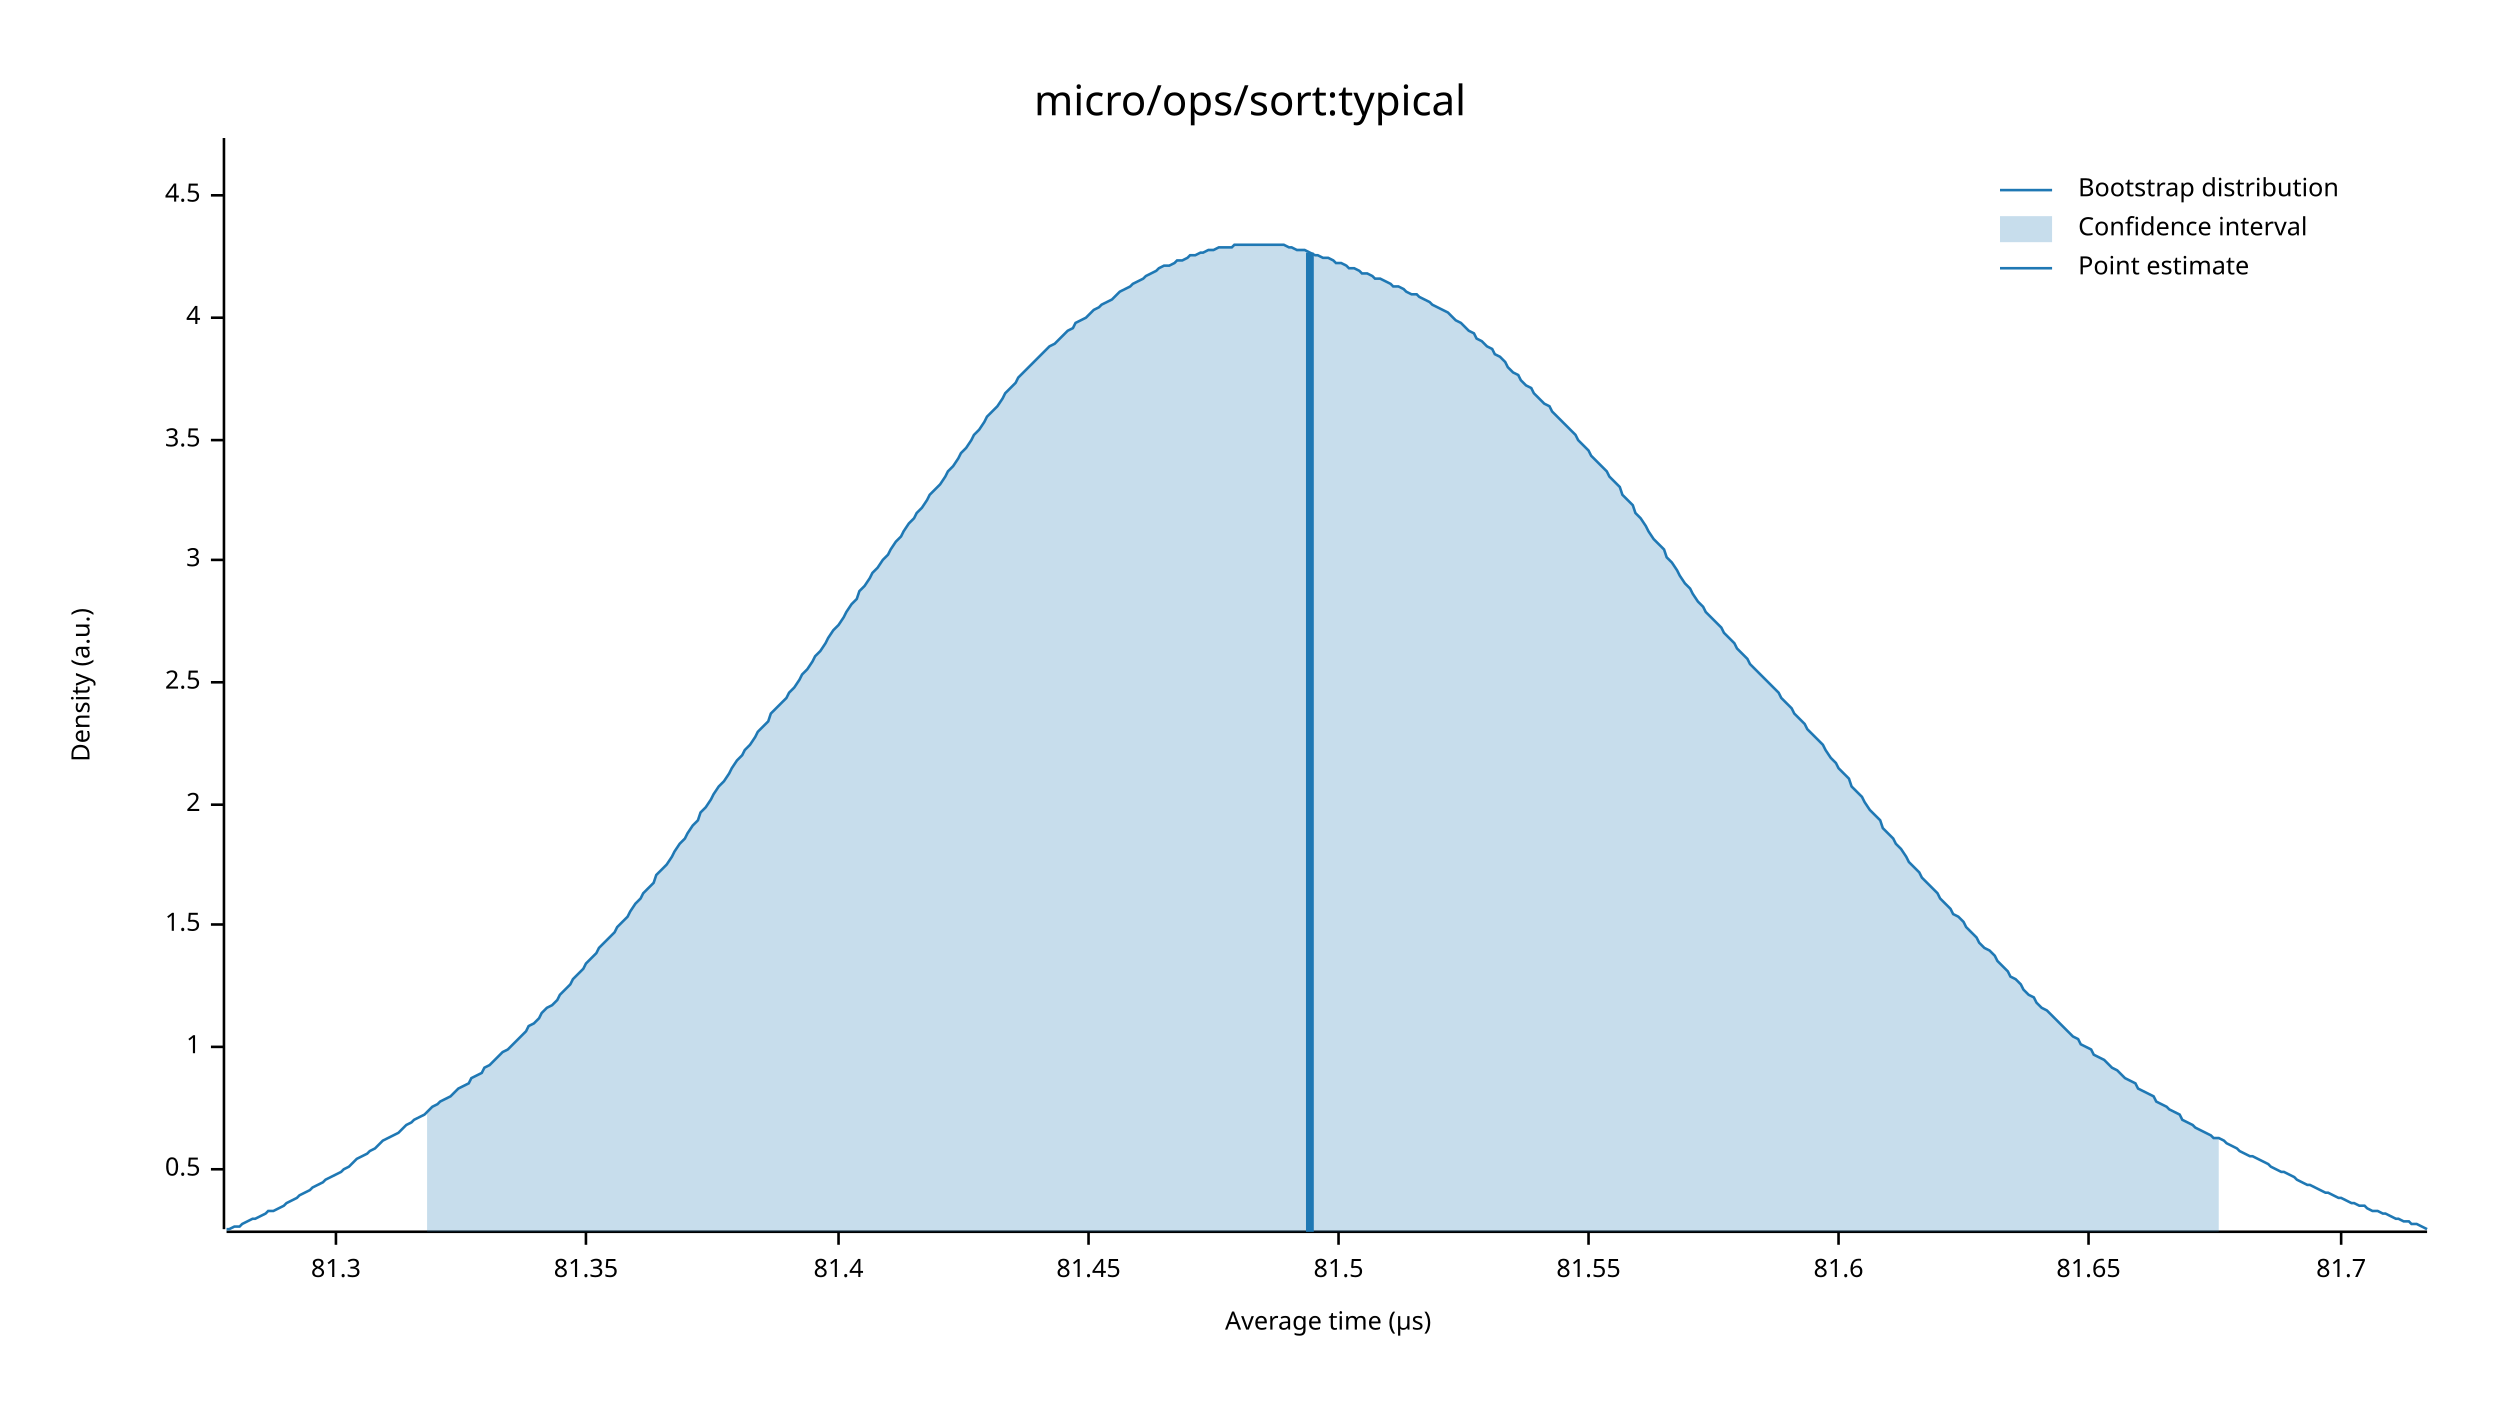
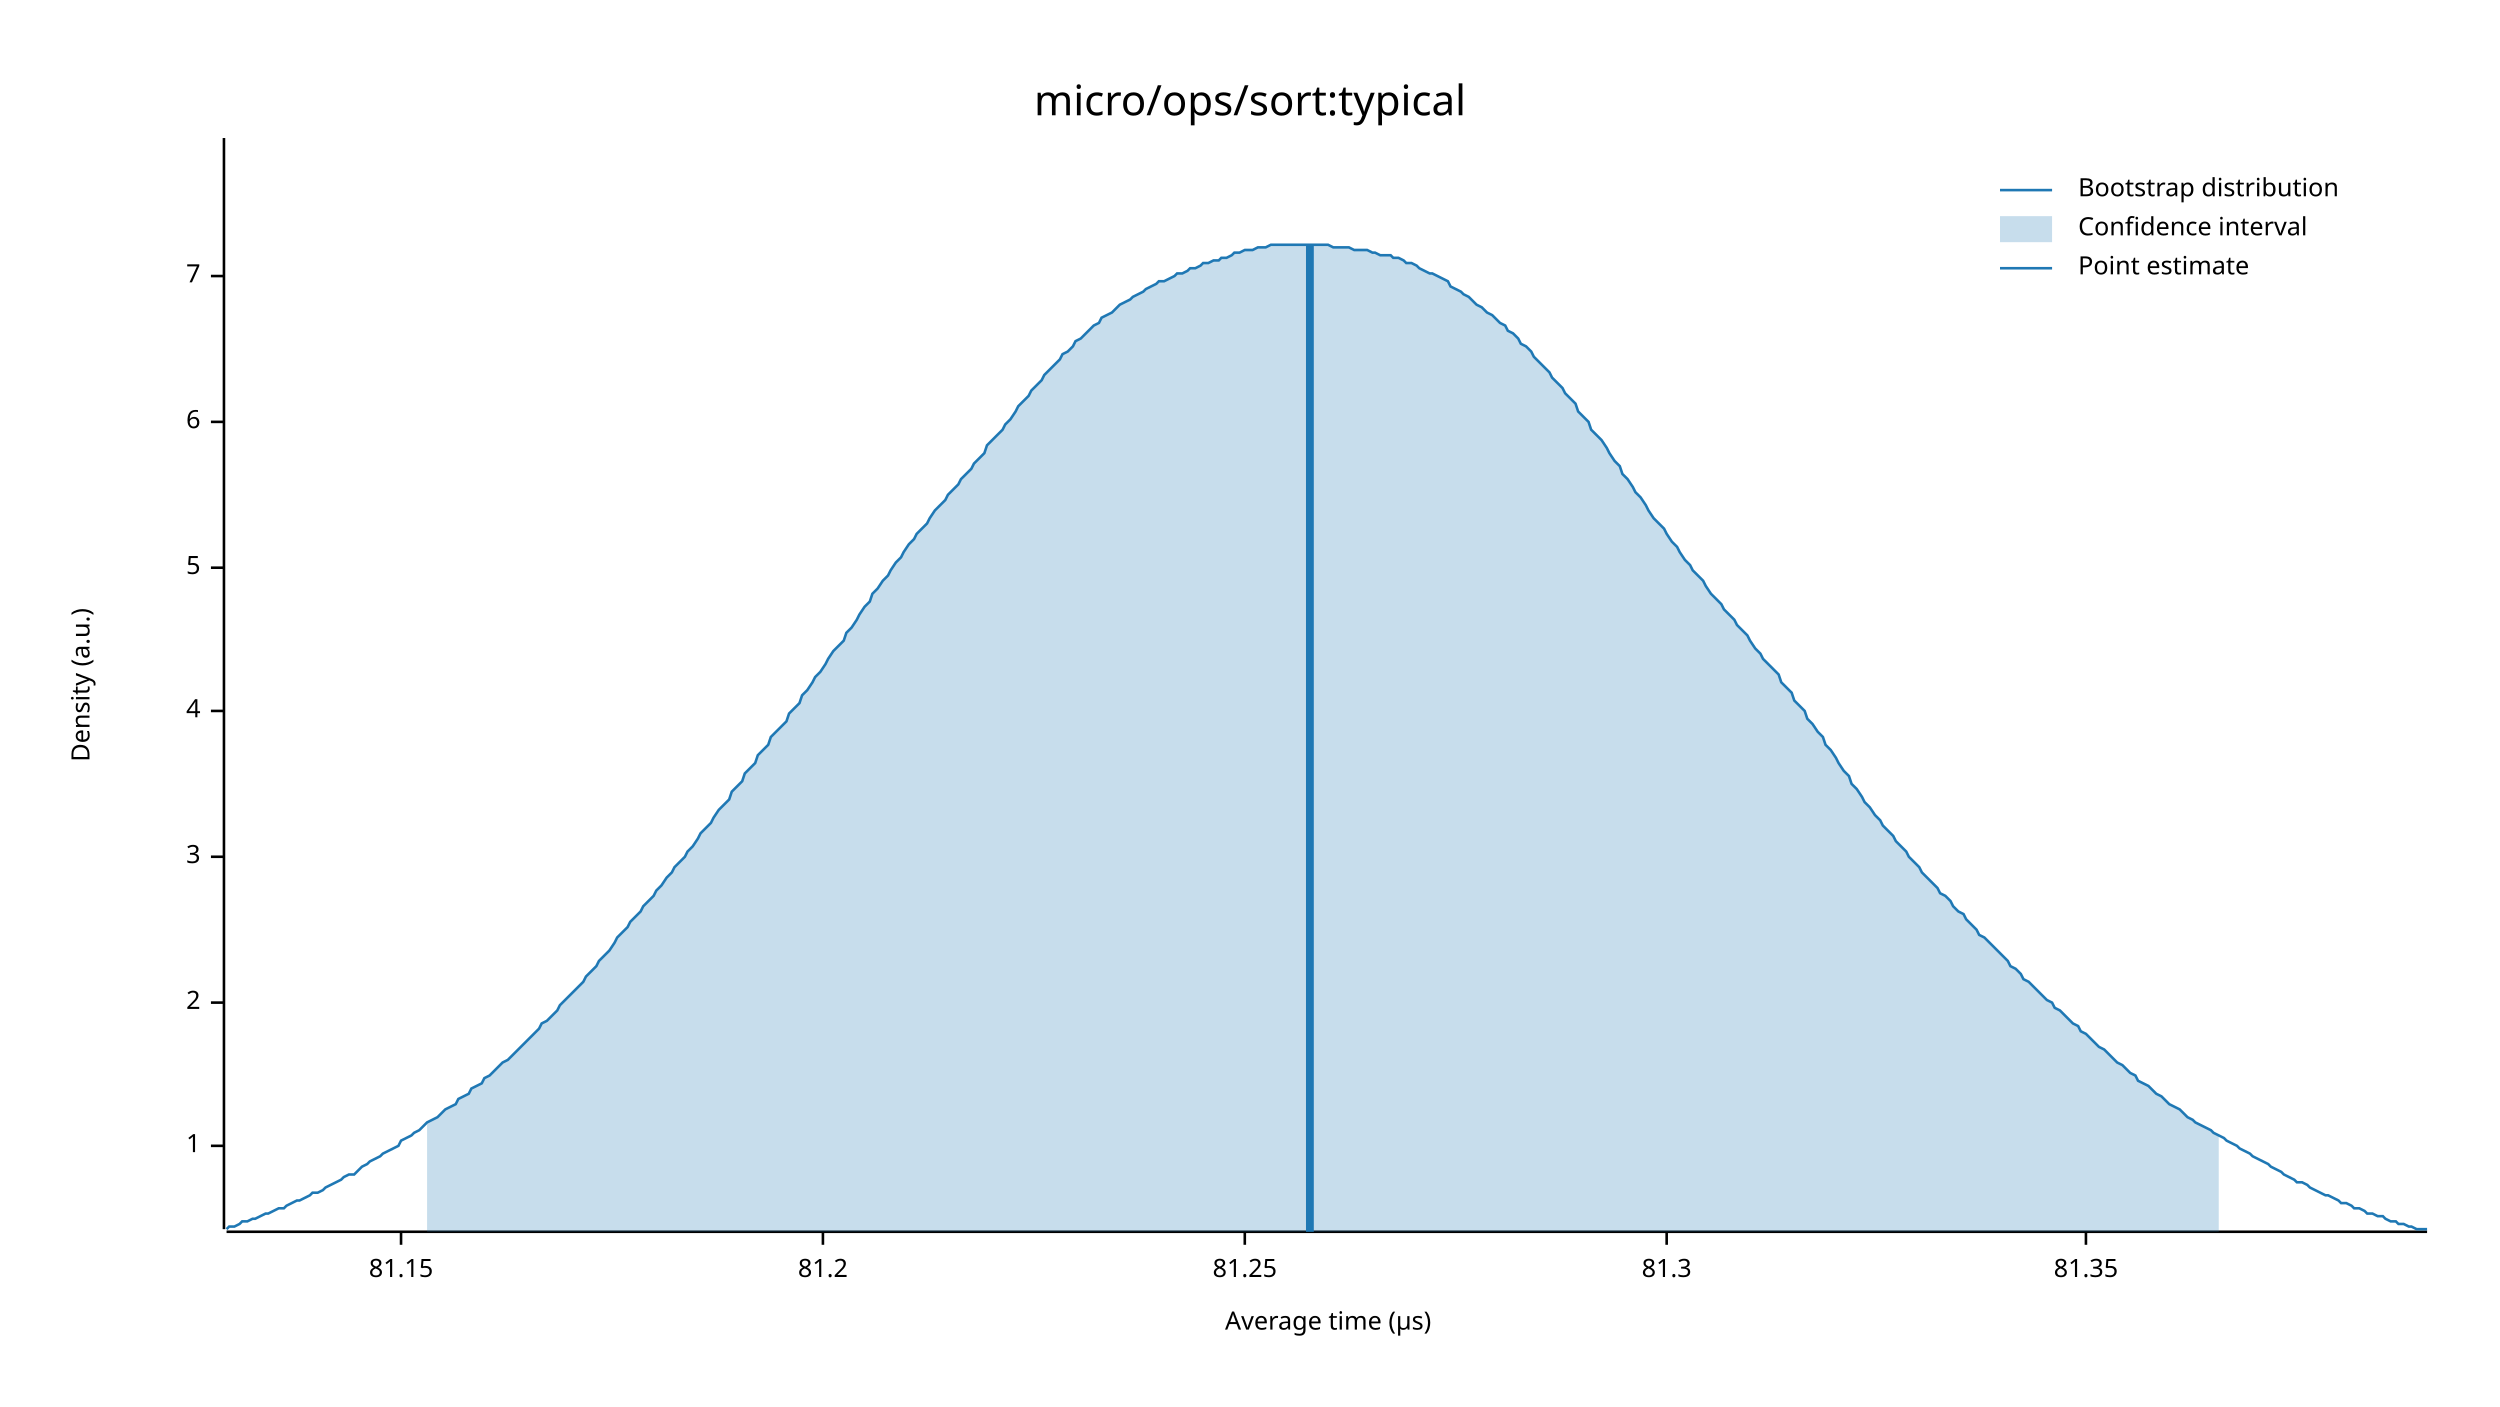
<svg xmlns="http://www.w3.org/2000/svg" width="960" height="540" viewBox="0 0 960 540">
  <text x="480" y="32" dy="0.76em" text-anchor="middle" font-family="sans-serif" font-size="16.129" opacity="1" fill="#000000">
micro/ops/sort:typical
</text>
  <text x="27" y="263" dy="0.76em" text-anchor="middle" font-family="sans-serif" font-size="9.677" opacity="1" fill="#000000" transform="rotate(270, 27, 263)">
Density (a.u.)
</text>
  <text x="510" y="513" dy="-0.5ex" text-anchor="middle" font-family="sans-serif" font-size="9.677" opacity="1" fill="#000000">
Average time (µs)
</text>
  <polyline fill="none" opacity="1" stroke="#000000" stroke-width="1" points="86,53 86,472 " />
-   <text x="77" y="449" dy="0.5ex" text-anchor="end" font-family="sans-serif" font-size="9.677" opacity="1" fill="#000000">
- 0.5
- </text>
-   <polyline fill="none" opacity="1" stroke="#000000" stroke-width="1" points="81,449 86,449 " />
-   <text x="77" y="402" dy="0.5ex" text-anchor="end" font-family="sans-serif" font-size="9.677" opacity="1" fill="#000000">
+   <text x="77" y="440" dy="0.5ex" text-anchor="end" font-family="sans-serif" font-size="9.677" opacity="1" fill="#000000">
1
</text>
-   <polyline fill="none" opacity="1" stroke="#000000" stroke-width="1" points="81,402 86,402 " />
-   <text x="77" y="355" dy="0.5ex" text-anchor="end" font-family="sans-serif" font-size="9.677" opacity="1" fill="#000000">
- 1.5
- </text>
-   <polyline fill="none" opacity="1" stroke="#000000" stroke-width="1" points="81,355 86,355 " />
-   <text x="77" y="309" dy="0.5ex" text-anchor="end" font-family="sans-serif" font-size="9.677" opacity="1" fill="#000000">
+   <polyline fill="none" opacity="1" stroke="#000000" stroke-width="1" points="81,440 86,440 " />
+   <text x="77" y="385" dy="0.5ex" text-anchor="end" font-family="sans-serif" font-size="9.677" opacity="1" fill="#000000">
2
</text>
-   <polyline fill="none" opacity="1" stroke="#000000" stroke-width="1" points="81,309 86,309 " />
-   <text x="77" y="262" dy="0.5ex" text-anchor="end" font-family="sans-serif" font-size="9.677" opacity="1" fill="#000000">
- 2.5
- </text>
-   <polyline fill="none" opacity="1" stroke="#000000" stroke-width="1" points="81,262 86,262 " />
-   <text x="77" y="215" dy="0.5ex" text-anchor="end" font-family="sans-serif" font-size="9.677" opacity="1" fill="#000000">
+   <polyline fill="none" opacity="1" stroke="#000000" stroke-width="1" points="81,385 86,385 " />
+   <text x="77" y="329" dy="0.5ex" text-anchor="end" font-family="sans-serif" font-size="9.677" opacity="1" fill="#000000">
3
</text>
-   <polyline fill="none" opacity="1" stroke="#000000" stroke-width="1" points="81,215 86,215 " />
-   <text x="77" y="169" dy="0.5ex" text-anchor="end" font-family="sans-serif" font-size="9.677" opacity="1" fill="#000000">
- 3.5
- </text>
-   <polyline fill="none" opacity="1" stroke="#000000" stroke-width="1" points="81,169 86,169 " />
-   <text x="77" y="122" dy="0.5ex" text-anchor="end" font-family="sans-serif" font-size="9.677" opacity="1" fill="#000000">
+   <polyline fill="none" opacity="1" stroke="#000000" stroke-width="1" points="81,329 86,329 " />
+   <text x="77" y="273" dy="0.5ex" text-anchor="end" font-family="sans-serif" font-size="9.677" opacity="1" fill="#000000">
4
</text>
-   <polyline fill="none" opacity="1" stroke="#000000" stroke-width="1" points="81,122 86,122 " />
-   <text x="77" y="75" dy="0.5ex" text-anchor="end" font-family="sans-serif" font-size="9.677" opacity="1" fill="#000000">
- 4.5
+   <polyline fill="none" opacity="1" stroke="#000000" stroke-width="1" points="81,273 86,273 " />
+   <text x="77" y="218" dy="0.5ex" text-anchor="end" font-family="sans-serif" font-size="9.677" opacity="1" fill="#000000">
+ 5
</text>
-   <polyline fill="none" opacity="1" stroke="#000000" stroke-width="1" points="81,75 86,75 " />
+   <polyline fill="none" opacity="1" stroke="#000000" stroke-width="1" points="81,218 86,218 " />
+   <text x="77" y="162" dy="0.5ex" text-anchor="end" font-family="sans-serif" font-size="9.677" opacity="1" fill="#000000">
+ 6
+ </text>
+   <polyline fill="none" opacity="1" stroke="#000000" stroke-width="1" points="81,162 86,162 " />
+   <text x="77" y="106" dy="0.5ex" text-anchor="end" font-family="sans-serif" font-size="9.677" opacity="1" fill="#000000">
+ 7
+ </text>
+   <polyline fill="none" opacity="1" stroke="#000000" stroke-width="1" points="81,106 86,106 " />
  <polyline fill="none" opacity="1" stroke="#000000" stroke-width="1" points="87,473 932,473 " />
-   <text x="129" y="483" dy="0.76em" text-anchor="middle" font-family="sans-serif" font-size="9.677" opacity="1" fill="#000000">
+   <text x="154" y="483" dy="0.76em" text-anchor="middle" font-family="sans-serif" font-size="9.677" opacity="1" fill="#000000">
+ 81.15
+ </text>
+   <polyline fill="none" opacity="1" stroke="#000000" stroke-width="1" points="154,473 154,478 " />
+   <text x="316" y="483" dy="0.76em" text-anchor="middle" font-family="sans-serif" font-size="9.677" opacity="1" fill="#000000">
+ 81.2
+ </text>
+   <polyline fill="none" opacity="1" stroke="#000000" stroke-width="1" points="316,473 316,478 " />
+   <text x="478" y="483" dy="0.76em" text-anchor="middle" font-family="sans-serif" font-size="9.677" opacity="1" fill="#000000">
+ 81.25
+ </text>
+   <polyline fill="none" opacity="1" stroke="#000000" stroke-width="1" points="478,473 478,478 " />
+   <text x="640" y="483" dy="0.76em" text-anchor="middle" font-family="sans-serif" font-size="9.677" opacity="1" fill="#000000">
81.3
</text>
-   <polyline fill="none" opacity="1" stroke="#000000" stroke-width="1" points="129,473 129,478 " />
-   <text x="225" y="483" dy="0.76em" text-anchor="middle" font-family="sans-serif" font-size="9.677" opacity="1" fill="#000000">
+   <polyline fill="none" opacity="1" stroke="#000000" stroke-width="1" points="640,473 640,478 " />
+   <text x="801" y="483" dy="0.76em" text-anchor="middle" font-family="sans-serif" font-size="9.677" opacity="1" fill="#000000">
81.35
</text>
-   <polyline fill="none" opacity="1" stroke="#000000" stroke-width="1" points="225,473 225,478 " />
-   <text x="322" y="483" dy="0.76em" text-anchor="middle" font-family="sans-serif" font-size="9.677" opacity="1" fill="#000000">
- 81.4
- </text>
-   <polyline fill="none" opacity="1" stroke="#000000" stroke-width="1" points="322,473 322,478 " />
-   <text x="418" y="483" dy="0.76em" text-anchor="middle" font-family="sans-serif" font-size="9.677" opacity="1" fill="#000000">
- 81.45
- </text>
-   <polyline fill="none" opacity="1" stroke="#000000" stroke-width="1" points="418,473 418,478 " />
-   <text x="514" y="483" dy="0.76em" text-anchor="middle" font-family="sans-serif" font-size="9.677" opacity="1" fill="#000000">
- 81.5
- </text>
-   <polyline fill="none" opacity="1" stroke="#000000" stroke-width="1" points="514,473 514,478 " />
-   <text x="610" y="483" dy="0.76em" text-anchor="middle" font-family="sans-serif" font-size="9.677" opacity="1" fill="#000000">
- 81.55
- </text>
-   <polyline fill="none" opacity="1" stroke="#000000" stroke-width="1" points="610,473 610,478 " />
-   <text x="706" y="483" dy="0.76em" text-anchor="middle" font-family="sans-serif" font-size="9.677" opacity="1" fill="#000000">
- 81.6
- </text>
-   <polyline fill="none" opacity="1" stroke="#000000" stroke-width="1" points="706,473 706,478 " />
-   <text x="802" y="483" dy="0.76em" text-anchor="middle" font-family="sans-serif" font-size="9.677" opacity="1" fill="#000000">
- 81.65
- </text>
-   <polyline fill="none" opacity="1" stroke="#000000" stroke-width="1" points="802,473 802,478 " />
-   <text x="899" y="483" dy="0.76em" text-anchor="middle" font-family="sans-serif" font-size="9.677" opacity="1" fill="#000000">
- 81.7
- </text>
-   <polyline fill="none" opacity="1" stroke="#000000" stroke-width="1" points="899,473 899,478 " />
-   <polyline fill="none" opacity="1" stroke="#1F78B4" stroke-width="1" points="87,472 88,472 90,471 92,471 93,470 95,469 97,468 98,468 100,467 102,466 103,465 105,465 107,464 109,463 110,462 112,461 114,460 115,459 117,458 119,457 120,456 122,455 124,454 125,453 127,452 129,451 131,450 132,449 134,448 136,446 137,445 139,444 141,443 142,442 144,441 146,439 147,438 149,437 151,436 153,435 154,434 156,432 158,431 159,430 161,429 163,428 164,427 166,425 168,424 169,423 171,422 173,421 175,419 176,418 178,417 180,416 181,414 183,413 185,412 186,410 188,409 190,407 191,406 193,404 195,403 197,401 198,400 200,398 202,396 203,394 205,393 207,391 208,389 210,387 212,386 214,384 215,382 217,380 219,378 220,376 222,374 224,372 225,370 227,368 229,366 230,364 232,362 234,360 236,358 237,356 239,354 241,352 242,350 244,347 246,345 247,343 249,341 251,339 252,336 254,334 256,332 258,329 259,327 261,324 263,322 264,320 266,317 268,315 269,312 271,310 273,307 274,305 276,302 278,300 280,297 281,295 283,292 285,290 286,288 288,286 290,283 291,281 293,279 295,277 296,274 298,272 300,270 302,268 303,266 305,264 307,261 308,259 310,257 312,254 313,252 315,250 317,247 318,245 320,242 322,240 324,237 325,235 327,232 329,230 330,227 332,225 334,222 335,220 337,218 339,215 341,213 342,211 344,208 346,206 347,204 349,201 351,199 352,197 354,195 356,192 357,190 359,188 361,186 363,183 364,181 366,179 368,176 369,174 371,172 373,169 374,167 376,165 378,162 379,160 381,158 383,156 385,153 386,151 388,149 390,147 391,145 393,143 395,141 396,140 398,138 400,136 401,135 403,133 405,132 407,130 408,129 410,127 412,126 413,124 415,123 417,122 418,121 420,119 422,118 423,117 425,116 427,115 429,113 430,112 432,111 434,110 435,109 437,108 439,107 440,106 442,105 444,104 445,103 447,102 449,102 451,101 452,100 454,100 456,99 457,98 459,98 461,97 462,97 464,96 466,96 468,95 469,95 471,95 473,95 474,94 476,94 478,94 479,94 481,94 483,94 484,94 486,94 488,94 490,94 491,94 493,94 495,95 496,95 498,96 500,96 501,96 503,97 505,98 506,98 508,99 510,99 512,100 513,101 515,101 517,102 518,103 520,103 522,104 523,105 525,105 527,106 528,107 530,107 532,108 534,109 535,110 537,110 539,111 540,112 542,113 544,113 545,114 547,115 549,116 550,117 552,118 554,119 556,120 557,121 559,123 561,124 562,125 564,127 566,128 567,130 569,131 571,133 573,134 574,136 576,137 578,139 579,141 581,143 583,144 584,146 586,148 588,149 589,151 591,153 593,155 595,156 596,158 598,160 600,162 601,163 603,165 605,167 606,169 608,171 610,173 611,175 613,177 615,179 617,181 618,183 620,185 622,187 623,190 625,192 627,194 628,197 630,199 632,202 633,204 635,207 637,209 639,211 640,214 642,216 644,219 645,221 647,224 649,226 650,228 652,231 654,233 655,235 657,237 659,239 661,241 662,243 664,245 666,247 667,249 669,251 671,253 672,255 674,257 676,259 677,260 679,262 681,264 683,266 684,268 686,270 688,272 689,274 691,276 693,278 694,280 696,282 698,284 700,286 701,288 703,291 705,293 706,295 708,297 710,299 711,302 713,304 715,306 716,308 718,311 720,313 722,315 723,318 725,320 727,322 728,324 730,326 732,329 733,331 735,333 737,335 738,337 740,339 742,341 744,343 745,345 747,347 749,349 750,351 752,352 754,354 755,356 757,358 759,360 760,362 762,364 764,365 766,367 767,369 769,371 771,373 772,375 774,376 776,378 777,380 779,382 781,383 782,385 784,387 786,388 788,390 789,391 791,393 793,395 794,396 796,398 798,399 799,401 801,402 803,403 804,405 806,406 808,407 810,409 811,410 813,411 815,413 816,414 818,415 820,416 821,418 823,419 825,420 827,421 828,423 830,424 832,425 833,426 835,427 837,428 838,430 840,431 842,432 843,433 845,434 847,435 849,436 850,437 852,437 854,438 855,439 857,440 859,441 860,442 862,443 864,444 865,444 867,445 869,446 871,447 872,448 874,449 876,450 877,450 879,451 881,452 882,453 884,454 886,455 887,455 889,456 891,457 893,458 894,458 896,459 898,460 899,460 901,461 903,462 904,462 906,463 908,463 909,464 911,465 913,465 915,466 916,466 918,467 920,468 921,468 923,469 925,469 926,470 928,470 930,471 932,472 " />
-   <polygon opacity="0.25" fill="#1F78B4" points="164,427 166,425 168,424 169,423 171,422 173,421 175,419 176,418 178,417 180,416 181,414 183,413 185,412 186,410 188,409 190,407 191,406 193,404 195,403 197,401 198,400 200,398 202,396 203,394 205,393 207,391 208,389 210,387 212,386 214,384 215,382 217,380 219,378 220,376 222,374 224,372 225,370 227,368 229,366 230,364 232,362 234,360 236,358 237,356 239,354 241,352 242,350 244,347 246,345 247,343 249,341 251,339 252,336 254,334 256,332 258,329 259,327 261,324 263,322 264,320 266,317 268,315 269,312 271,310 273,307 274,305 276,302 278,300 280,297 281,295 283,292 285,290 286,288 288,286 290,283 291,281 293,279 295,277 296,274 298,272 300,270 302,268 303,266 305,264 307,261 308,259 310,257 312,254 313,252 315,250 317,247 318,245 320,242 322,240 324,237 325,235 327,232 329,230 330,227 332,225 334,222 335,220 337,218 339,215 341,213 342,211 344,208 346,206 347,204 349,201 351,199 352,197 354,195 356,192 357,190 359,188 361,186 363,183 364,181 366,179 368,176 369,174 371,172 373,169 374,167 376,165 378,162 379,160 381,158 383,156 385,153 386,151 388,149 390,147 391,145 393,143 395,141 396,140 398,138 400,136 401,135 403,133 405,132 407,130 408,129 410,127 412,126 413,124 415,123 417,122 418,121 420,119 422,118 423,117 425,116 427,115 429,113 430,112 432,111 434,110 435,109 437,108 439,107 440,106 442,105 444,104 445,103 447,102 449,102 451,101 452,100 454,100 456,99 457,98 459,98 461,97 462,97 464,96 466,96 468,95 469,95 471,95 473,95 474,94 476,94 478,94 479,94 481,94 483,94 484,94 486,94 488,94 490,94 491,94 493,94 495,95 496,95 498,96 500,96 501,96 503,97 505,98 506,98 508,99 510,99 512,100 513,101 515,101 517,102 518,103 520,103 522,104 523,105 525,105 527,106 528,107 530,107 532,108 534,109 535,110 537,110 539,111 540,112 542,113 544,113 545,114 547,115 549,116 550,117 552,118 554,119 556,120 557,121 559,123 561,124 562,125 564,127 566,128 567,130 569,131 571,133 573,134 574,136 576,137 578,139 579,141 581,143 583,144 584,146 586,148 588,149 589,151 591,153 593,155 595,156 596,158 598,160 600,162 601,163 603,165 605,167 606,169 608,171 610,173 611,175 613,177 615,179 617,181 618,183 620,185 622,187 623,190 625,192 627,194 628,197 630,199 632,202 633,204 635,207 637,209 639,211 640,214 642,216 644,219 645,221 647,224 649,226 650,228 652,231 654,233 655,235 657,237 659,239 661,241 662,243 664,245 666,247 667,249 669,251 671,253 672,255 674,257 676,259 677,260 679,262 681,264 683,266 684,268 686,270 688,272 689,274 691,276 693,278 694,280 696,282 698,284 700,286 701,288 703,291 705,293 706,295 708,297 710,299 711,302 713,304 715,306 716,308 718,311 720,313 722,315 723,318 725,320 727,322 728,324 730,326 732,329 733,331 735,333 737,335 738,337 740,339 742,341 744,343 745,345 747,347 749,349 750,351 752,352 754,354 755,356 757,358 759,360 760,362 762,364 764,365 766,367 767,369 769,371 771,373 772,375 774,376 776,378 777,380 779,382 781,383 782,385 784,387 786,388 788,390 789,391 791,393 793,395 794,396 796,398 798,399 799,401 801,402 803,403 804,405 806,406 808,407 810,409 811,410 813,411 815,413 816,414 818,415 820,416 821,418 823,419 825,420 827,421 828,423 830,424 832,425 833,426 835,427 837,428 838,430 840,431 842,432 843,433 845,434 847,435 849,436 850,437 852,437 852,473 164,473 " />
-   <polyline fill="none" opacity="1" stroke="#1F78B4" stroke-width="3" points="503,473 503,97 " />
+   <polyline fill="none" opacity="1" stroke="#000000" stroke-width="1" points="801,473 801,478 " />
+   <polyline fill="none" opacity="1" stroke="#1F78B4" stroke-width="1" points="87,472 88,471 90,471 92,470 93,469 95,469 97,468 98,468 100,467 102,466 103,466 105,465 107,464 109,464 110,463 112,462 114,461 115,461 117,460 119,459 120,458 122,458 124,457 125,456 127,455 129,454 131,453 132,452 134,451 136,451 137,450 139,448 141,447 142,446 144,445 146,444 147,443 149,442 151,441 153,440 154,438 156,437 158,436 159,435 161,434 163,432 164,431 166,430 168,429 169,428 171,426 173,425 175,424 176,422 178,421 180,420 181,418 183,417 185,416 186,414 188,413 190,411 191,410 193,408 195,407 197,405 198,404 200,402 202,400 203,399 205,397 207,395 208,393 210,392 212,390 214,388 215,386 217,384 219,382 220,381 222,379 224,377 225,375 227,373 229,371 230,369 232,367 234,365 236,362 237,360 239,358 241,356 242,354 244,352 246,350 247,348 249,346 251,344 252,342 254,340 256,337 258,335 259,333 261,331 263,329 264,327 266,325 268,322 269,320 271,318 273,316 274,314 276,311 278,309 280,307 281,304 283,302 285,300 286,297 288,295 290,293 291,290 293,288 295,286 296,283 298,281 300,279 302,277 303,274 305,272 307,270 308,267 310,265 312,262 313,260 315,258 317,255 318,253 320,250 322,248 324,246 325,243 327,241 329,238 330,236 332,233 334,231 335,228 337,226 339,223 341,221 342,219 344,216 346,214 347,212 349,209 351,207 352,205 354,203 356,201 357,199 359,196 361,194 363,192 364,190 366,188 368,186 369,184 371,182 373,180 374,178 376,176 378,174 379,171 381,169 383,167 385,165 386,163 388,161 390,158 391,156 393,154 395,152 396,150 398,148 400,146 401,144 403,142 405,140 407,138 408,136 410,135 412,133 413,131 415,130 417,128 418,127 420,125 422,124 423,122 425,121 427,120 429,118 430,117 432,116 434,115 435,114 437,113 439,112 440,111 442,110 444,109 445,108 447,108 449,107 451,106 452,105 454,105 456,104 457,103 459,103 461,102 462,101 464,101 466,100 468,100 469,99 471,99 473,98 474,97 476,97 478,96 479,96 481,96 483,95 484,95 486,95 488,94 490,94 491,94 493,94 495,94 496,94 498,94 500,94 501,94 503,94 505,94 506,94 508,94 510,94 512,95 513,95 515,95 517,95 518,95 520,96 522,96 523,96 525,96 527,97 528,97 530,98 532,98 534,98 535,99 537,99 539,100 540,101 542,101 544,102 545,103 547,104 549,105 550,105 552,106 554,107 556,108 557,110 559,111 561,112 562,113 564,114 566,116 567,117 569,118 571,120 573,121 574,122 576,124 578,125 579,127 581,128 583,130 584,132 586,133 588,135 589,137 591,139 593,141 595,143 596,145 598,147 600,149 601,151 603,153 605,155 606,158 608,160 610,162 611,165 613,167 615,169 617,172 618,174 620,177 622,179 623,182 625,184 627,187 628,189 630,191 632,194 633,196 635,199 637,201 639,203 640,205 642,208 644,210 645,212 647,215 649,217 650,219 652,221 654,223 655,225 657,228 659,230 661,232 662,234 664,236 666,238 667,240 669,242 671,244 672,246 674,249 676,251 677,253 679,255 681,257 683,259 684,262 686,264 688,266 689,269 691,271 693,273 694,276 696,278 698,281 700,283 701,286 703,288 705,291 706,293 708,296 710,298 711,301 713,303 715,306 716,308 718,310 720,313 722,315 723,317 725,319 727,321 728,323 730,325 732,327 733,329 735,331 737,333 738,335 740,337 742,339 744,341 745,343 747,344 749,346 750,348 752,350 754,351 755,353 757,355 759,357 760,359 762,360 764,362 766,364 767,365 769,367 771,369 772,371 774,372 776,374 777,376 779,377 781,379 782,380 784,382 786,384 788,385 789,387 791,388 793,390 794,391 796,393 798,394 799,396 801,397 803,399 804,400 806,402 808,403 810,405 811,406 813,408 815,409 816,410 818,412 820,413 821,415 823,416 825,417 827,419 828,420 830,421 832,423 833,424 835,425 837,426 838,427 840,429 842,430 843,431 845,432 847,433 849,434 850,435 852,436 854,437 855,438 857,439 859,440 860,441 862,442 864,443 865,444 867,445 869,446 871,447 872,448 874,449 876,450 877,451 879,452 881,453 882,454 884,454 886,455 887,456 889,457 891,458 893,459 894,459 896,460 898,461 899,462 901,462 903,463 904,464 906,464 908,465 909,466 911,466 913,467 915,467 916,468 918,469 920,469 921,470 923,470 925,471 926,471 928,472 930,472 932,472 " />
+   <polygon opacity="0.25" fill="#1F78B4" points="164,431 166,430 168,429 169,428 171,426 173,425 175,424 176,422 178,421 180,420 181,418 183,417 185,416 186,414 188,413 190,411 191,410 193,408 195,407 197,405 198,404 200,402 202,400 203,399 205,397 207,395 208,393 210,392 212,390 214,388 215,386 217,384 219,382 220,381 222,379 224,377 225,375 227,373 229,371 230,369 232,367 234,365 236,362 237,360 239,358 241,356 242,354 244,352 246,350 247,348 249,346 251,344 252,342 254,340 256,337 258,335 259,333 261,331 263,329 264,327 266,325 268,322 269,320 271,318 273,316 274,314 276,311 278,309 280,307 281,304 283,302 285,300 286,297 288,295 290,293 291,290 293,288 295,286 296,283 298,281 300,279 302,277 303,274 305,272 307,270 308,267 310,265 312,262 313,260 315,258 317,255 318,253 320,250 322,248 324,246 325,243 327,241 329,238 330,236 332,233 334,231 335,228 337,226 339,223 341,221 342,219 344,216 346,214 347,212 349,209 351,207 352,205 354,203 356,201 357,199 359,196 361,194 363,192 364,190 366,188 368,186 369,184 371,182 373,180 374,178 376,176 378,174 379,171 381,169 383,167 385,165 386,163 388,161 390,158 391,156 393,154 395,152 396,150 398,148 400,146 401,144 403,142 405,140 407,138 408,136 410,135 412,133 413,131 415,130 417,128 418,127 420,125 422,124 423,122 425,121 427,120 429,118 430,117 432,116 434,115 435,114 437,113 439,112 440,111 442,110 444,109 445,108 447,108 449,107 451,106 452,105 454,105 456,104 457,103 459,103 461,102 462,101 464,101 466,100 468,100 469,99 471,99 473,98 474,97 476,97 478,96 479,96 481,96 483,95 484,95 486,95 488,94 490,94 491,94 493,94 495,94 496,94 498,94 500,94 501,94 503,94 505,94 506,94 508,94 510,94 512,95 513,95 515,95 517,95 518,95 520,96 522,96 523,96 525,96 527,97 528,97 530,98 532,98 534,98 535,99 537,99 539,100 540,101 542,101 544,102 545,103 547,104 549,105 550,105 552,106 554,107 556,108 557,110 559,111 561,112 562,113 564,114 566,116 567,117 569,118 571,120 573,121 574,122 576,124 578,125 579,127 581,128 583,130 584,132 586,133 588,135 589,137 591,139 593,141 595,143 596,145 598,147 600,149 601,151 603,153 605,155 606,158 608,160 610,162 611,165 613,167 615,169 617,172 618,174 620,177 622,179 623,182 625,184 627,187 628,189 630,191 632,194 633,196 635,199 637,201 639,203 640,205 642,208 644,210 645,212 647,215 649,217 650,219 652,221 654,223 655,225 657,228 659,230 661,232 662,234 664,236 666,238 667,240 669,242 671,244 672,246 674,249 676,251 677,253 679,255 681,257 683,259 684,262 686,264 688,266 689,269 691,271 693,273 694,276 696,278 698,281 700,283 701,286 703,288 705,291 706,293 708,296 710,298 711,301 713,303 715,306 716,308 718,310 720,313 722,315 723,317 725,319 727,321 728,323 730,325 732,327 733,329 735,331 737,333 738,335 740,337 742,339 744,341 745,343 747,344 749,346 750,348 752,350 754,351 755,353 757,355 759,357 760,359 762,360 764,362 766,364 767,365 769,367 771,369 772,371 774,372 776,374 777,376 779,377 781,379 782,380 784,382 786,384 788,385 789,387 791,388 793,390 794,391 796,393 798,394 799,396 801,397 803,399 804,400 806,402 808,403 810,405 811,406 813,408 815,409 816,410 818,412 820,413 821,415 823,416 825,417 827,419 828,420 830,421 832,423 833,424 835,425 837,426 838,427 840,429 842,430 843,431 845,432 847,433 849,434 850,435 852,436 852,473 164,473 " />
+   <polyline fill="none" opacity="1" stroke="#1F78B4" stroke-width="3" points="503,473 503,94 " />
  <text x="798" y="68" dy="0.76em" text-anchor="start" font-family="sans-serif" font-size="9.677" opacity="1" fill="#000000">
Bootstrap distribution
</text>
  <text x="798" y="83" dy="0.76em" text-anchor="start" font-family="sans-serif" font-size="9.677" opacity="1" fill="#000000">
Confidence interval
</text>
  <text x="798" y="98" dy="0.76em" text-anchor="start" font-family="sans-serif" font-size="9.677" opacity="1" fill="#000000">
Point estimate
</text>
  <polyline fill="none" opacity="1" stroke="#1F78B4" stroke-width="1" points="768,73 788,73 " />
  <rect x="768" y="83" width="20" height="10" opacity="0.25" fill="#1F78B4" stroke="none" />
  <polyline fill="none" opacity="1" stroke="#1F78B4" stroke-width="1" points="768,103 788,103 " />
</svg>
